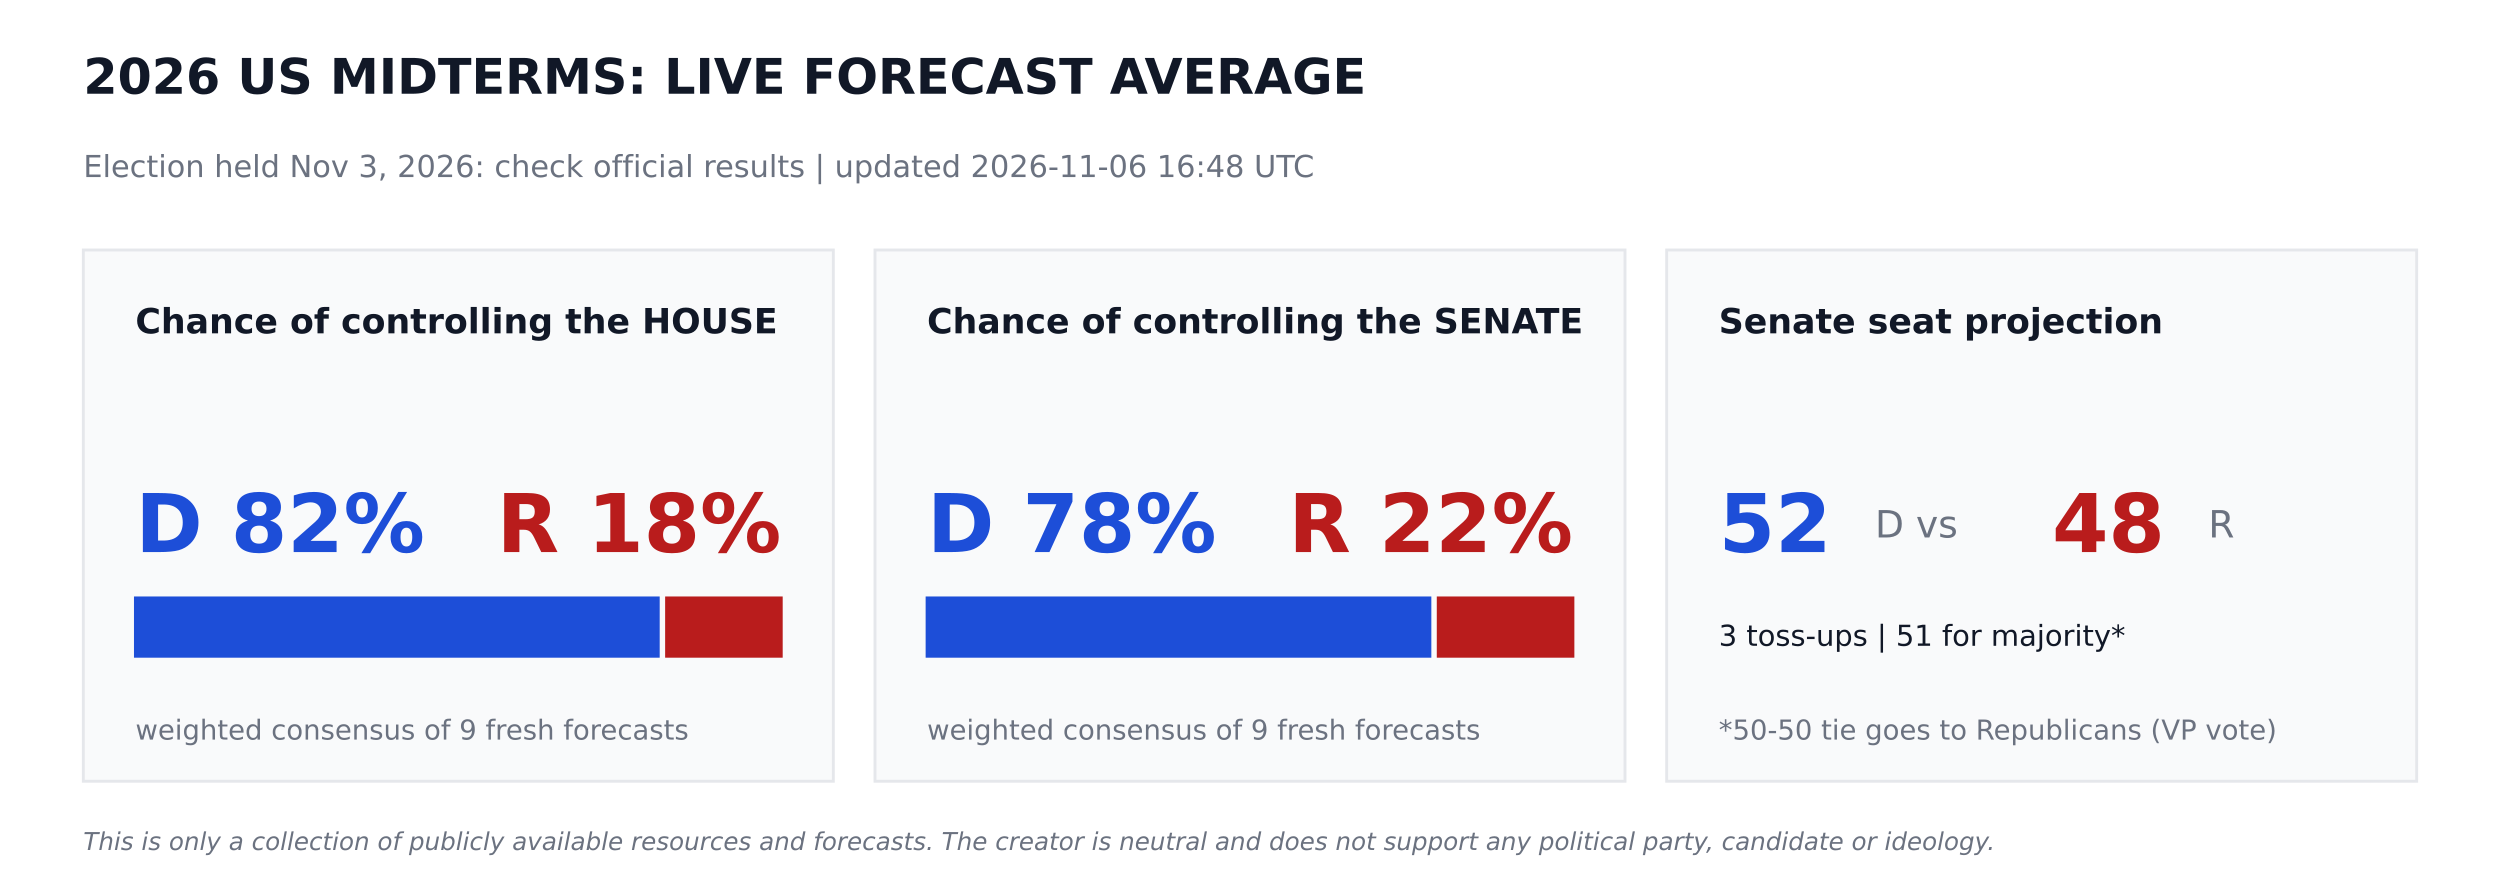
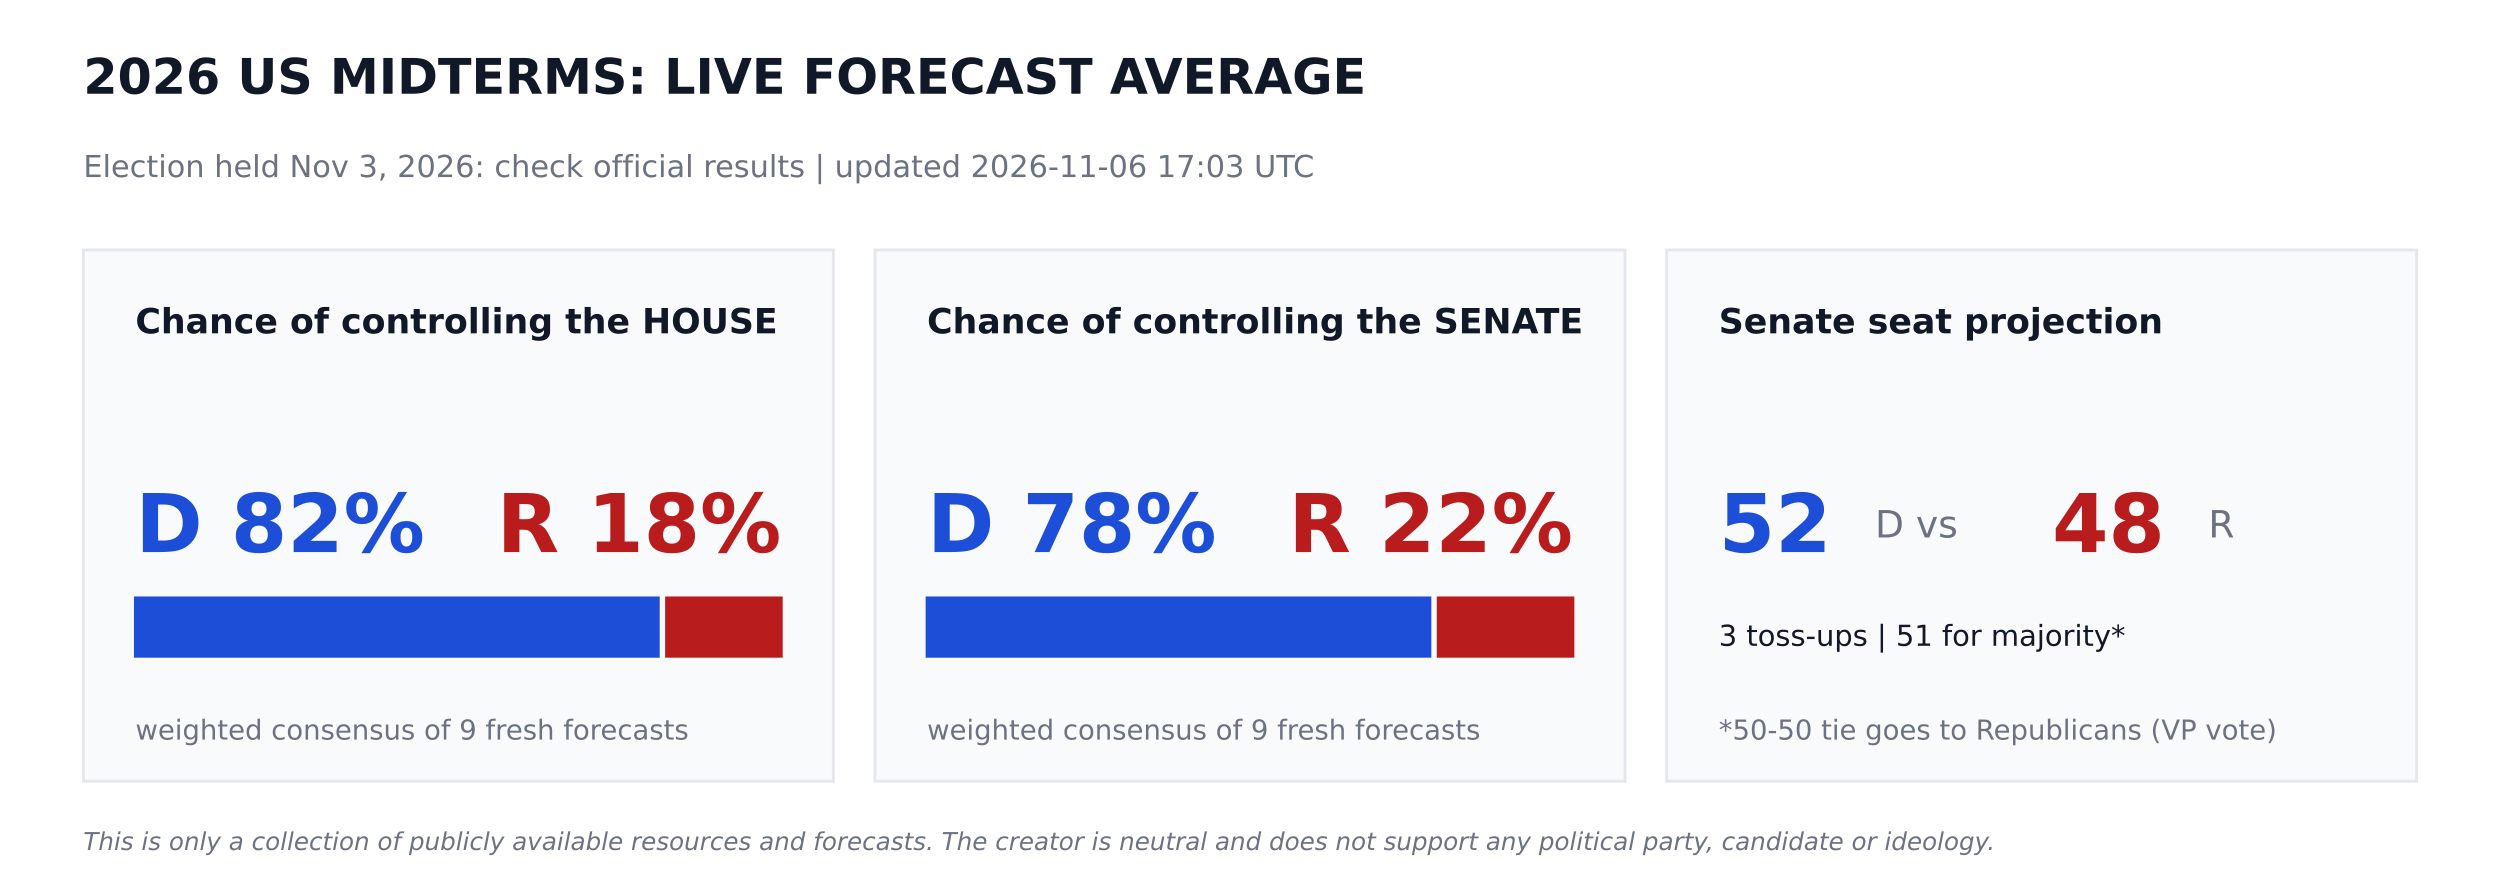
<svg xmlns="http://www.w3.org/2000/svg" width="864pt" height="302.4pt" viewBox="0 0 864 302.4" version="1.1">
  <defs>
    <style type="text/css">*{stroke-linejoin: round; stroke-linecap: butt}</style>
  </defs>
  <g id="figure_1">
    <g id="patch_1">
      <path d="M 0 302.4  L 864 302.4  L 864 0  L 0 0  z " style="fill: #ffffff" />
    </g>
    <g id="axes_1">
      <g id="patch_2">
-         <path d="M 28.8 270  L 288 270  L 288 86.4  L 28.8 86.4  z " clip-path="url(#p436b13a8cf)" style="fill: #f9fafb; stroke: #e5e7eb; stroke-linejoin: miter" />
+         <path d="M 28.8 270  L 288 270  L 288 86.4  L 28.8 86.4  z " clip-path="url(#p2a075ad6d3)" style="fill: #f9fafb; stroke: #e5e7eb; stroke-linejoin: miter" />
      </g>
      <g id="patch_3">
-         <path d="M 46.8 226.8  L 227.491 226.8  L 227.491 206.64  L 46.8 206.64  z " clip-path="url(#p436b13a8cf)" style="fill: #1d4ed8; stroke: #1d4ed8; stroke-linejoin: miter" />
+         <path d="M 46.8 226.8  L 227.491 226.8  L 227.491 206.64  L 46.8 206.64  z " clip-path="url(#p2a075ad6d3)" style="fill: #1d4ed8; stroke: #1d4ed8; stroke-linejoin: miter" />
      </g>
      <g id="patch_4">
-         <path d="M 230.371 226.8  L 270 226.8  L 270 206.64  L 230.371 206.64  z " clip-path="url(#p436b13a8cf)" style="fill: #b91c1c; stroke: #b91c1c; stroke-linejoin: miter" />
+         <path d="M 230.371 226.8  L 270 226.8  L 270 206.64  L 230.371 206.64  z " clip-path="url(#p2a075ad6d3)" style="fill: #b91c1c; stroke: #b91c1c; stroke-linejoin: miter" />
      </g>
      <g id="patch_5">
-         <path d="M 302.4 270  L 561.6 270  L 561.6 86.4  L 302.4 86.4  z " clip-path="url(#p436b13a8cf)" style="fill: #f9fafb; stroke: #e5e7eb; stroke-linejoin: miter" />
+         <path d="M 302.4 270  L 561.6 270  L 561.6 86.4  L 302.4 86.4  z " clip-path="url(#p2a075ad6d3)" style="fill: #f9fafb; stroke: #e5e7eb; stroke-linejoin: miter" />
      </g>
      <g id="patch_6">
-         <path d="M 320.4 226.8  L 494.172 226.8  L 494.172 206.64  L 320.4 206.64  z " clip-path="url(#p436b13a8cf)" style="fill: #1d4ed8; stroke: #1d4ed8; stroke-linejoin: miter" />
+         <path d="M 320.4 226.8  L 494.172 226.8  L 494.172 206.64  L 320.4 206.64  z " clip-path="url(#p2a075ad6d3)" style="fill: #1d4ed8; stroke: #1d4ed8; stroke-linejoin: miter" />
      </g>
      <g id="patch_7">
-         <path d="M 497.052 226.8  L 543.6 226.8  L 543.6 206.64  L 497.052 206.64  z " clip-path="url(#p436b13a8cf)" style="fill: #b91c1c; stroke: #b91c1c; stroke-linejoin: miter" />
+         <path d="M 497.052 226.8  L 543.6 226.8  L 543.6 206.64  L 497.052 206.64  z " clip-path="url(#p2a075ad6d3)" style="fill: #b91c1c; stroke: #b91c1c; stroke-linejoin: miter" />
      </g>
      <g id="patch_8">
-         <path d="M 576 270  L 835.2 270  L 835.2 86.4  L 576 86.4  z " clip-path="url(#p436b13a8cf)" style="fill: #f9fafb; stroke: #e5e7eb; stroke-linejoin: miter" />
+         <path d="M 576 270  L 835.2 270  L 835.2 86.4  L 576 86.4  z " clip-path="url(#p2a075ad6d3)" style="fill: #f9fafb; stroke: #e5e7eb; stroke-linejoin: miter" />
      </g>
      <g id="text_1">
        <text style="font-weight: 700; font-size: 17px; font-family: 'DejaVu Sans'; text-anchor: start; fill: #111827" x="28.8" y="32.4" transform="rotate(-0 28.8 32.4)">2026 US MIDTERMS: LIVE FORECAST AVERAGE</text>
      </g>
      <g id="text_2">
-         <text style="font-size: 10.5px; font-family: 'DejaVu Sans'; text-anchor: start; fill: #6b7280" x="28.8" y="61.2" transform="rotate(-0 28.8 61.2)">Election held Nov 3, 2026: check official results   |   updated 2026-11-06 16:48 UTC</text>
+         <text style="font-size: 10.5px; font-family: 'DejaVu Sans'; text-anchor: start; fill: #6b7280" x="28.8" y="61.2" transform="rotate(-0 28.8 61.2)">Election held Nov 3, 2026: check official results   |   updated 2026-11-06 17:03 UTC</text>
      </g>
      <g id="text_3">
        <text style="font-weight: 700; font-size: 12px; font-family: 'DejaVu Sans'; text-anchor: start; fill: #111827" x="46.8" y="115.2" transform="rotate(-0 46.8 115.2)">Chance of controlling the HOUSE</text>
      </g>
      <g id="text_4">
        <text style="font-weight: 700; font-size: 28px; font-family: 'DejaVu Sans'; text-anchor: start; fill: #1d4ed8" x="46.8" y="190.8" transform="rotate(-0 46.8 190.8)">D 82%</text>
      </g>
      <g id="text_5">
        <text style="font-weight: 700; font-size: 28px; font-family: 'DejaVu Sans'; text-anchor: end; fill: #b91c1c" x="270" y="190.8" transform="rotate(-0 270 190.8)">R 18%</text>
      </g>
      <g id="text_6">
        <text style="font-size: 9.5px; font-family: 'DejaVu Sans'; text-anchor: start; fill: #6b7280" x="46.8" y="255.6" transform="rotate(-0 46.8 255.6)">weighted consensus of 9 fresh forecasts</text>
      </g>
      <g id="text_7">
        <text style="font-weight: 700; font-size: 12px; font-family: 'DejaVu Sans'; text-anchor: start; fill: #111827" x="320.4" y="115.2" transform="rotate(-0 320.4 115.2)">Chance of controlling the SENATE</text>
      </g>
      <g id="text_8">
        <text style="font-weight: 700; font-size: 28px; font-family: 'DejaVu Sans'; text-anchor: start; fill: #1d4ed8" x="320.4" y="190.8" transform="rotate(-0 320.4 190.8)">D 78%</text>
      </g>
      <g id="text_9">
        <text style="font-weight: 700; font-size: 28px; font-family: 'DejaVu Sans'; text-anchor: end; fill: #b91c1c" x="543.6" y="190.8" transform="rotate(-0 543.6 190.8)">R 22%</text>
      </g>
      <g id="text_10">
        <text style="font-size: 9.5px; font-family: 'DejaVu Sans'; text-anchor: start; fill: #6b7280" x="320.4" y="255.6" transform="rotate(-0 320.4 255.6)">weighted consensus of 9 fresh forecasts</text>
      </g>
      <g id="text_11">
        <text style="font-weight: 700; font-size: 12px; font-family: 'DejaVu Sans'; text-anchor: start; fill: #111827" x="594" y="115.2" transform="rotate(-0 594 115.2)">Senate seat projection</text>
      </g>
      <g id="text_12">
        <text style="font-weight: 700; font-size: 28px; font-family: 'DejaVu Sans'; text-anchor: start; fill: #1d4ed8" x="594" y="190.8" transform="rotate(-0 594 190.8)">52</text>
      </g>
      <g id="text_13">
        <text style="font-size: 13px; font-family: 'DejaVu Sans'; text-anchor: start; fill: #6b7280" x="648" y="185.76" transform="rotate(-0 648 185.76)">D  vs</text>
      </g>
      <g id="text_14">
        <text style="font-weight: 700; font-size: 28px; font-family: 'DejaVu Sans'; text-anchor: start; fill: #b91c1c" x="709.2" y="190.8" transform="rotate(-0 709.2 190.8)">48</text>
      </g>
      <g id="text_15">
        <text style="font-size: 13px; font-family: 'DejaVu Sans'; text-anchor: start; fill: #6b7280" x="763.2" y="185.76" transform="rotate(-0 763.2 185.76)">R</text>
      </g>
      <g id="text_16">
        <text style="font-size: 10px; font-family: 'DejaVu Sans'; text-anchor: start; fill: #111827" x="594" y="223.2" transform="rotate(-0 594 223.2)">3 toss-ups  |  51 for majority*</text>
      </g>
      <g id="text_17">
        <text style="font-size: 9.5px; font-family: 'DejaVu Sans'; text-anchor: start; fill: #6b7280" x="594" y="255.6" transform="rotate(-0 594 255.6)">*50-50 tie goes to Republicans (VP vote)</text>
      </g>
      <g id="text_18">
        <text style="font-style: italic; font-size: 8.5px; font-family: 'DejaVu Sans'; text-anchor: start; fill: #6b7280" x="28.8" y="293.76" transform="rotate(-0 28.8 293.76)">This is only a collection of publicly available resources and forecasts. The creator is neutral and does not support any political party, candidate or ideology.</text>
      </g>
    </g>
  </g>
  <defs>
-     <clipPath id="p436b13a8cf">
+     <clipPath id="p2a075ad6d3">
      <rect x="0" y="0" width="864" height="302.4" />
    </clipPath>
  </defs>
</svg>
